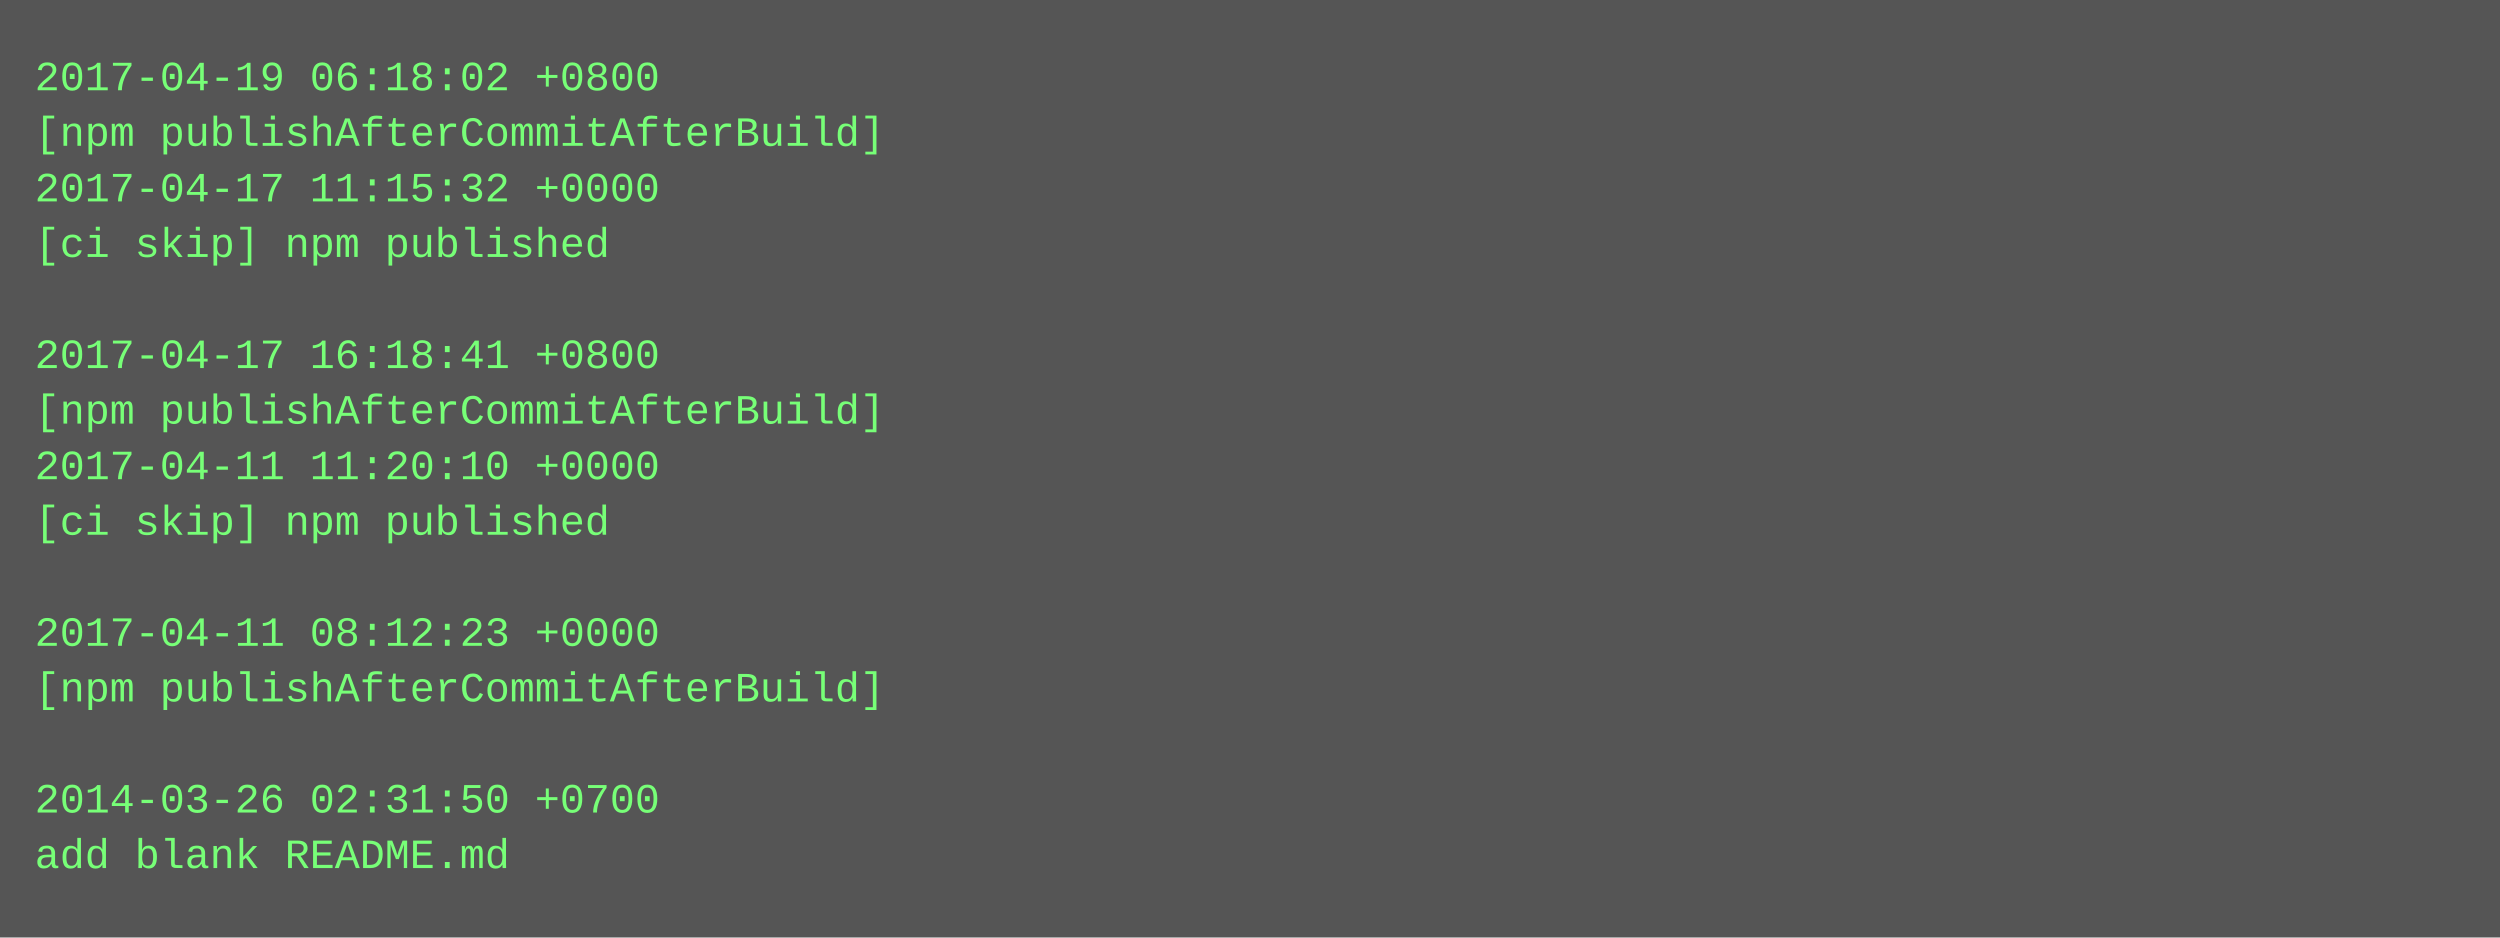
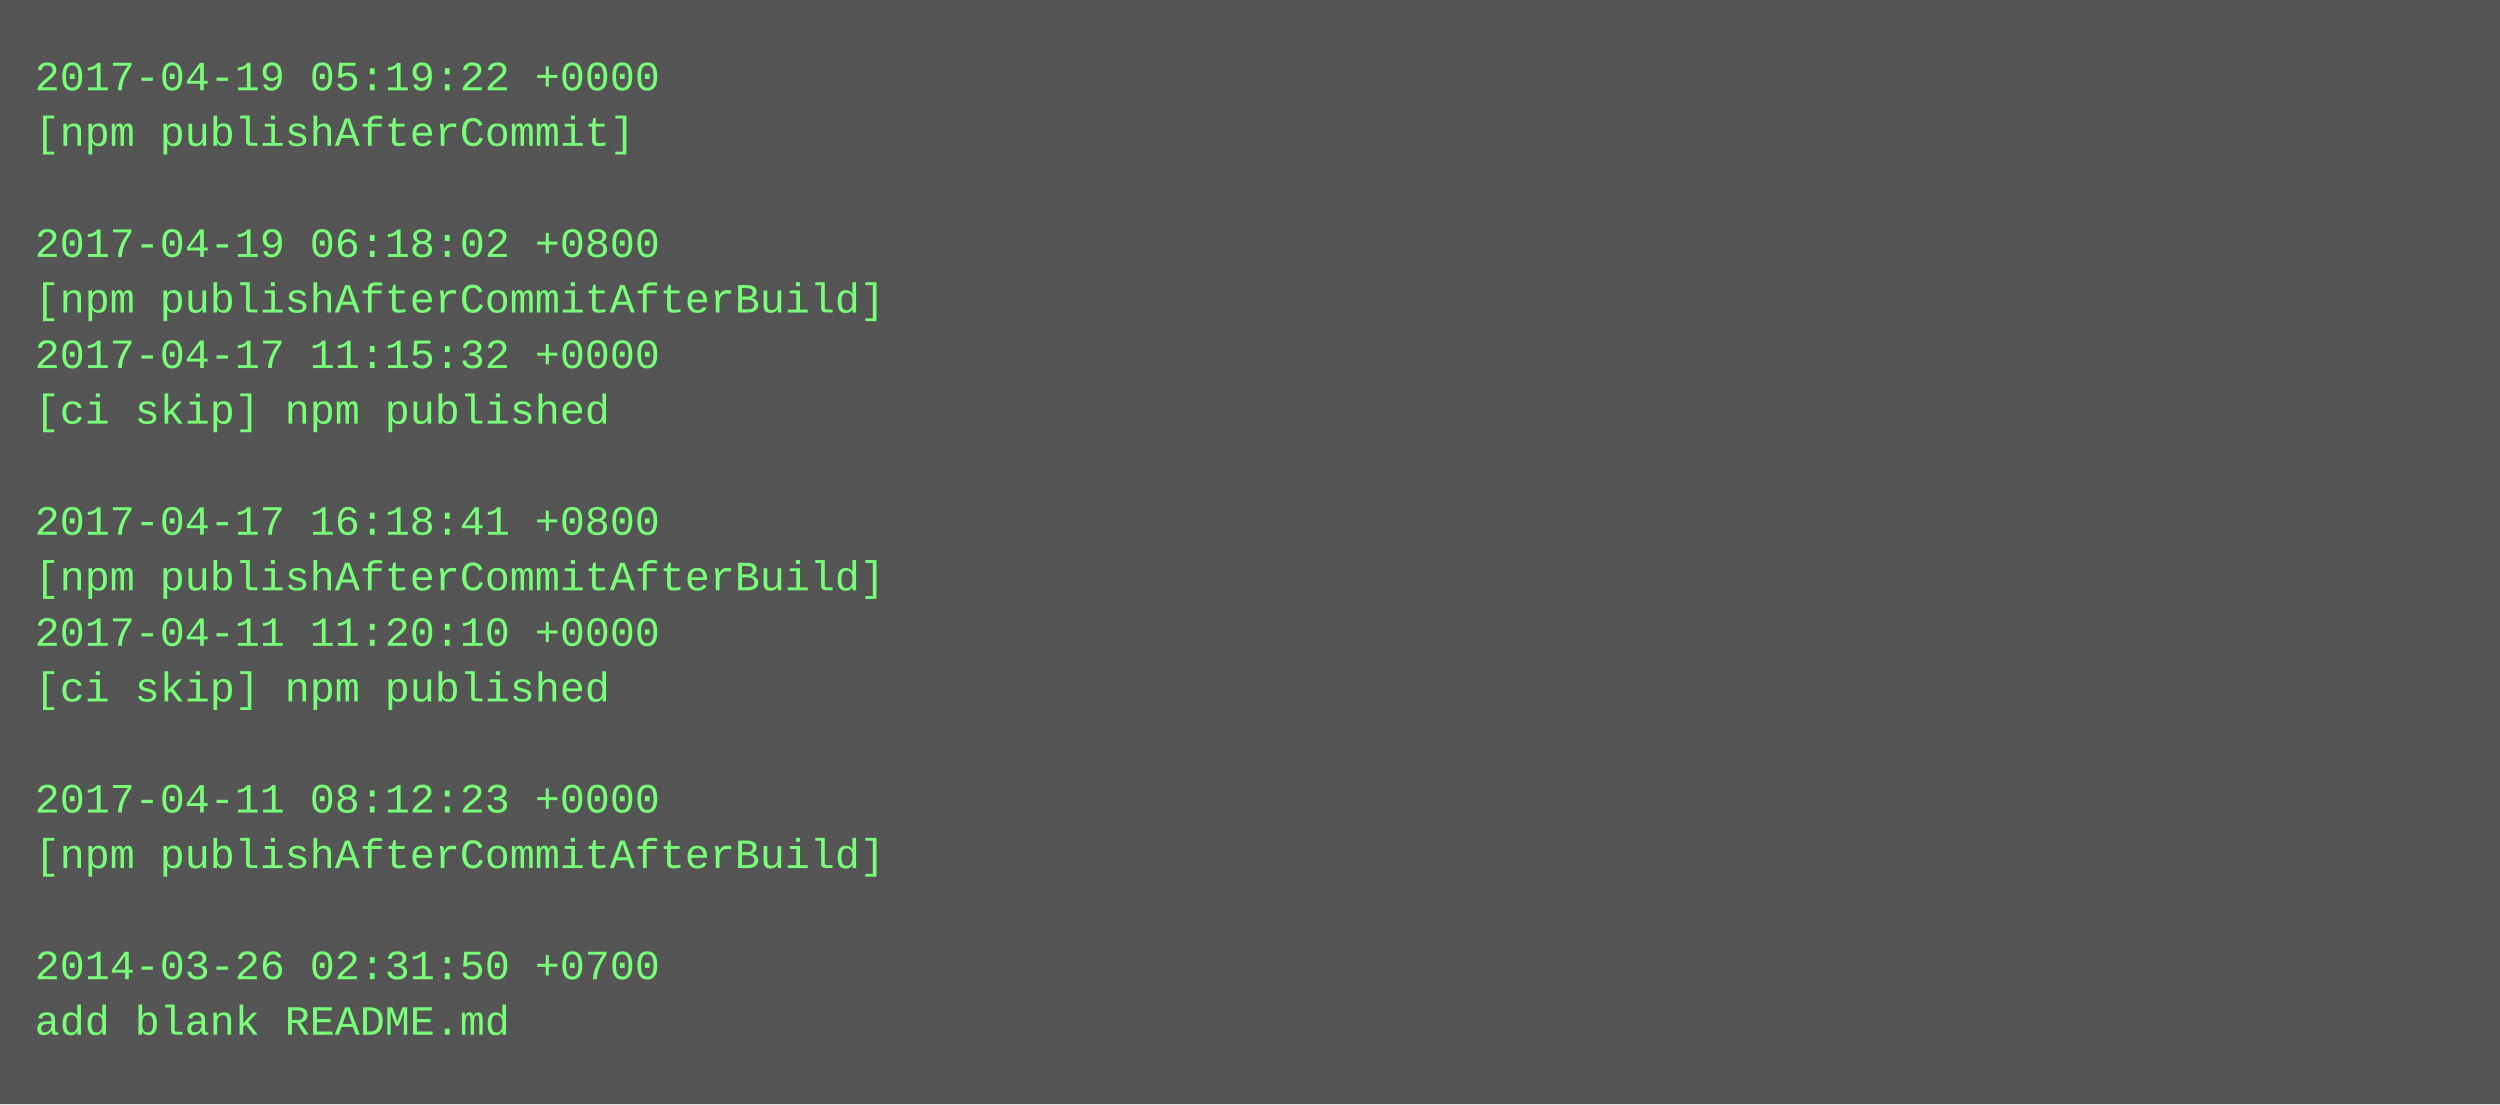
- <svg xmlns="http://www.w3.org/2000/svg" height="270" width="720">
-   <rect height="270" fill="#555" width="720" />
+ <svg xmlns="http://www.w3.org/2000/svg" height="318" width="720">
+   <rect height="318" fill="#555" width="720" />
  <text fill="#7f7" font-family="Courier New" font-size="12" xml:space="preserve">
-     <tspan x="10" y="26">2017-04-19 06:18:02 +0800</tspan>
-     <tspan x="10" y="42">[npm publishAfterCommitAfterBuild]</tspan>
-     <tspan x="10" y="58">2017-04-17 11:15:32 +0000</tspan>
-     <tspan x="10" y="74">[ci skip] npm published</tspan>
-     <tspan x="10" y="90" />
-     <tspan x="10" y="106">2017-04-17 16:18:41 +0800</tspan>
-     <tspan x="10" y="122">[npm publishAfterCommitAfterBuild]</tspan>
-     <tspan x="10" y="138">2017-04-11 11:20:10 +0000</tspan>
-     <tspan x="10" y="154">[ci skip] npm published</tspan>
-     <tspan x="10" y="170" />
-     <tspan x="10" y="186">2017-04-11 08:12:23 +0000</tspan>
-     <tspan x="10" y="202">[npm publishAfterCommitAfterBuild]</tspan>
+     <tspan x="10" y="26">2017-04-19 05:19:22 +0000</tspan>
+     <tspan x="10" y="42">[npm publishAfterCommit]</tspan>
+     <tspan x="10" y="58" />
+     <tspan x="10" y="74">2017-04-19 06:18:02 +0800</tspan>
+     <tspan x="10" y="90">[npm publishAfterCommitAfterBuild]</tspan>
+     <tspan x="10" y="106">2017-04-17 11:15:32 +0000</tspan>
+     <tspan x="10" y="122">[ci skip] npm published</tspan>
+     <tspan x="10" y="138" />
+     <tspan x="10" y="154">2017-04-17 16:18:41 +0800</tspan>
+     <tspan x="10" y="170">[npm publishAfterCommitAfterBuild]</tspan>
+     <tspan x="10" y="186">2017-04-11 11:20:10 +0000</tspan>
+     <tspan x="10" y="202">[ci skip] npm published</tspan>
    <tspan x="10" y="218" />
-     <tspan x="10" y="234">2014-03-26 02:31:50 +0700</tspan>
-     <tspan x="10" y="250">add blank README.md</tspan>
+     <tspan x="10" y="234">2017-04-11 08:12:23 +0000</tspan>
+     <tspan x="10" y="250">[npm publishAfterCommitAfterBuild]</tspan>
+     <tspan x="10" y="266" />
+     <tspan x="10" y="282">2014-03-26 02:31:50 +0700</tspan>
+     <tspan x="10" y="298">add blank README.md</tspan>
  </text>
</svg>
